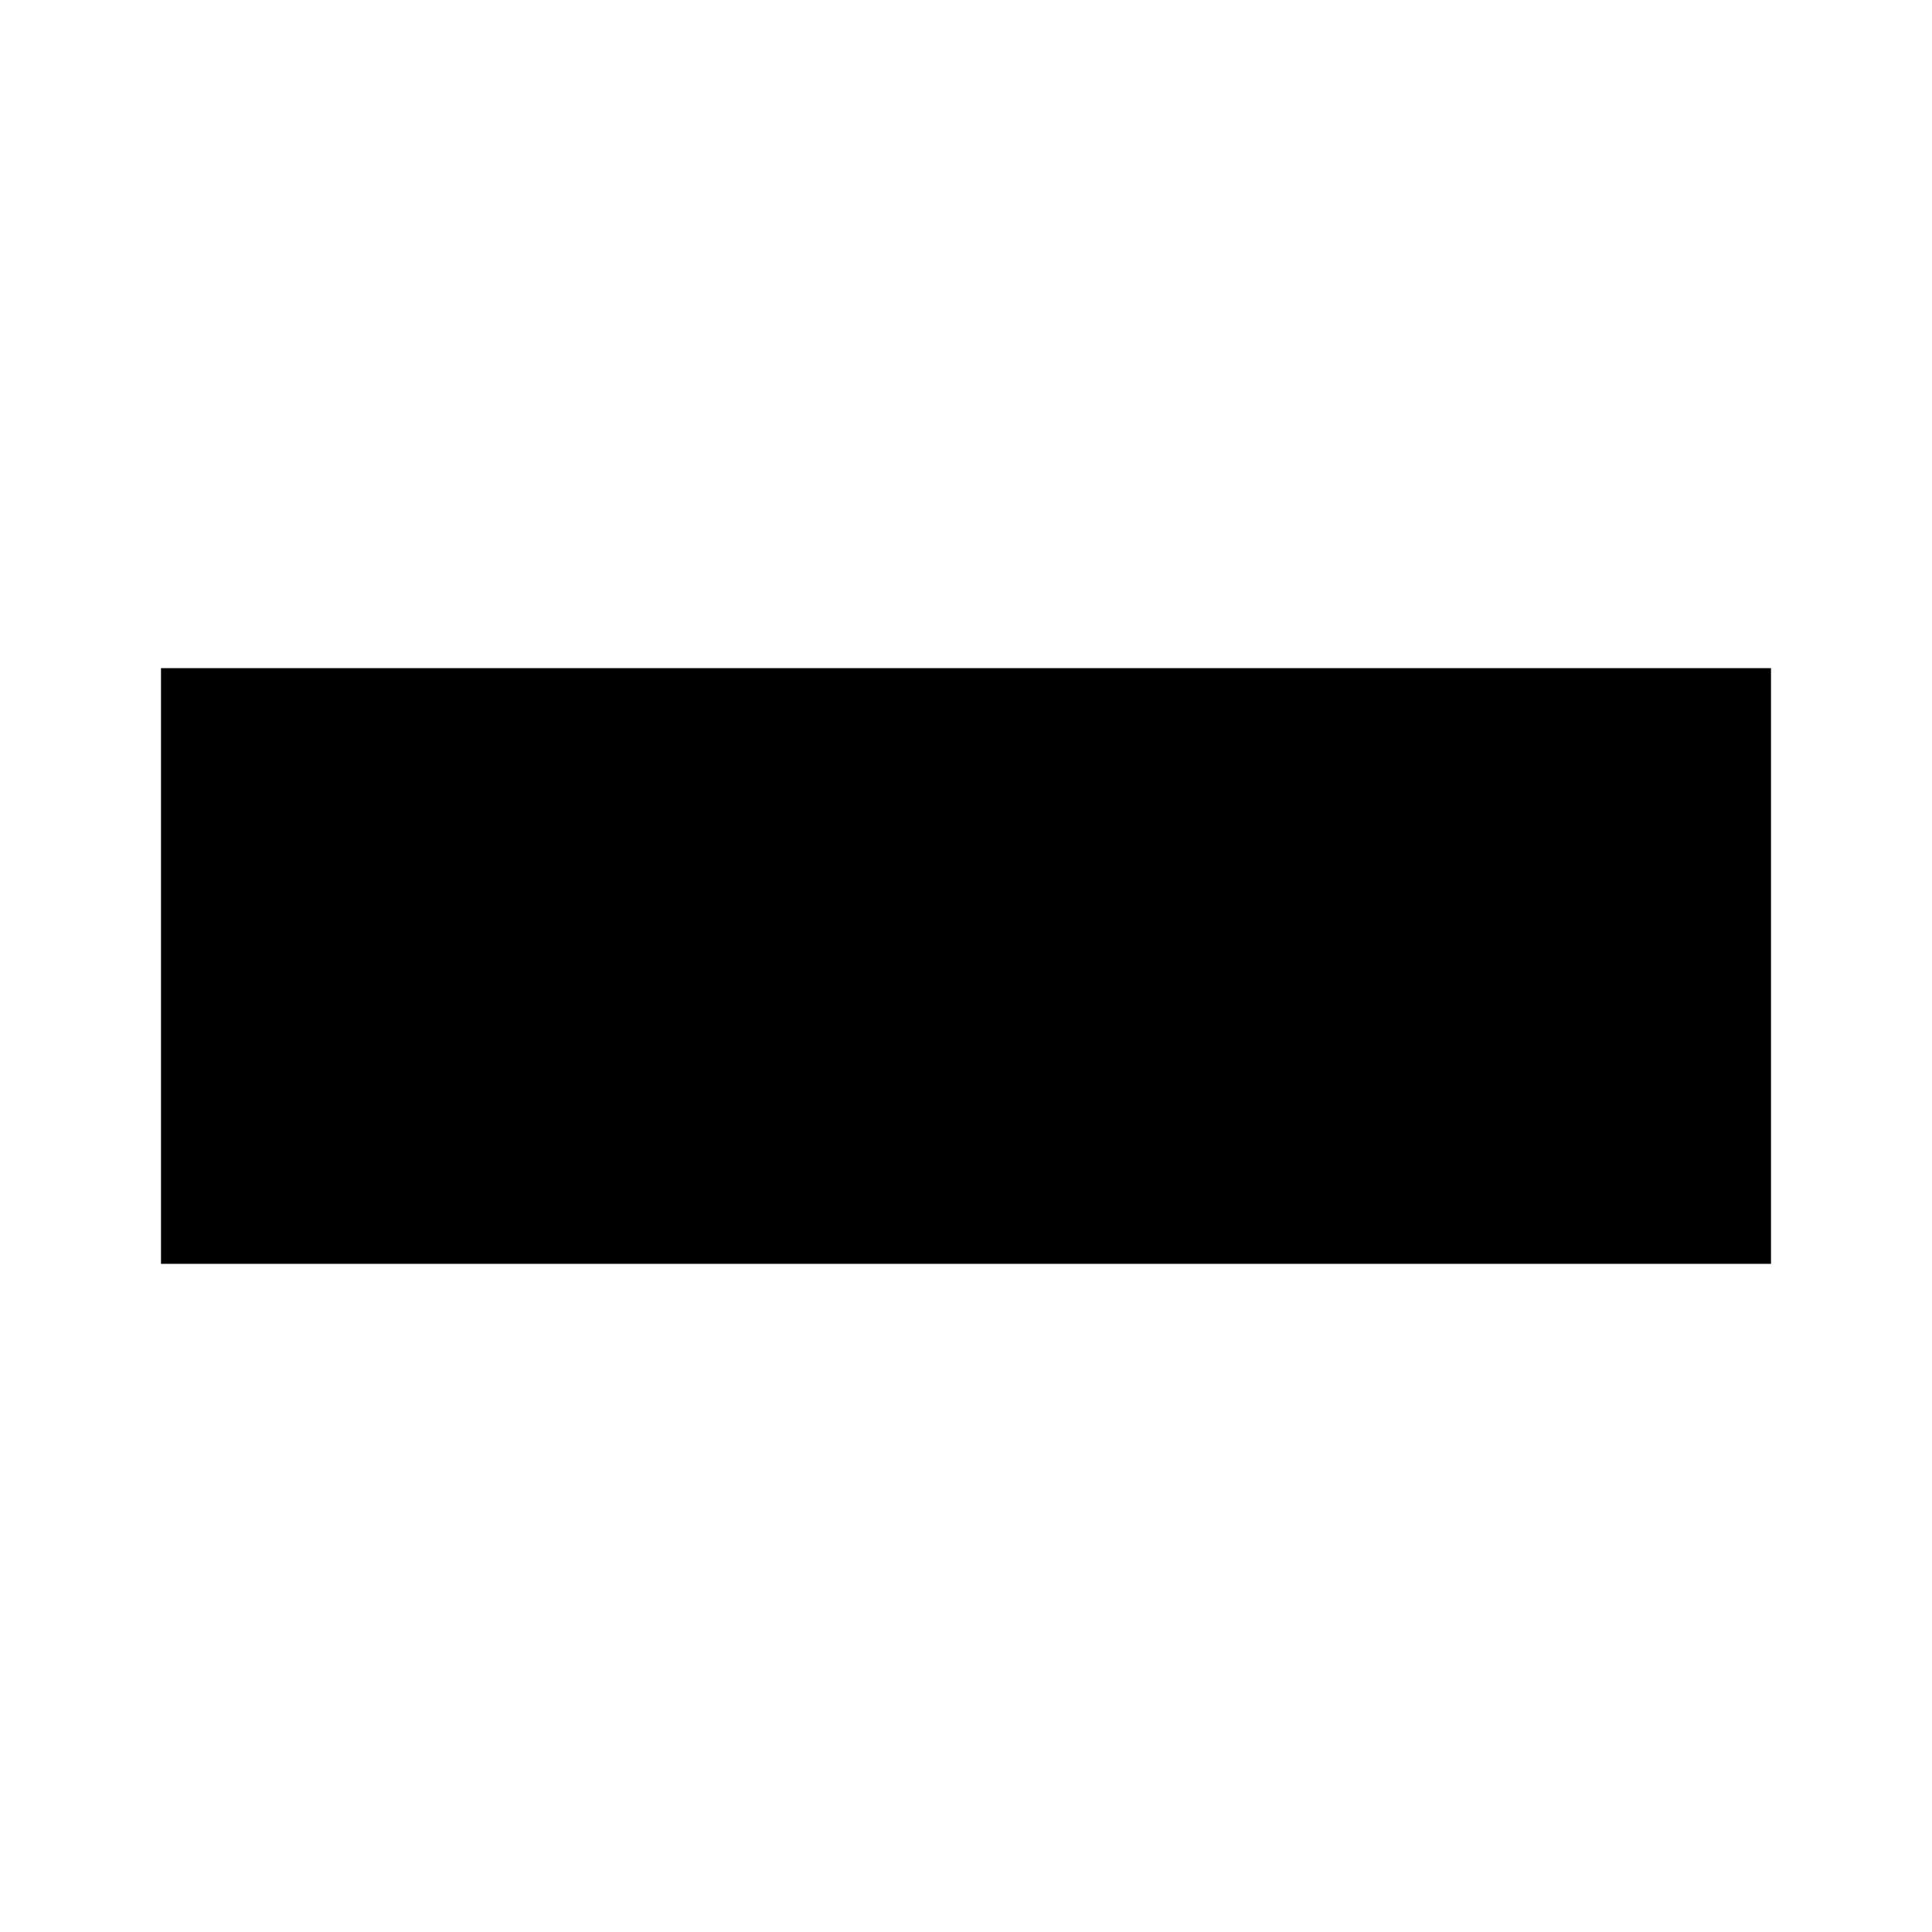
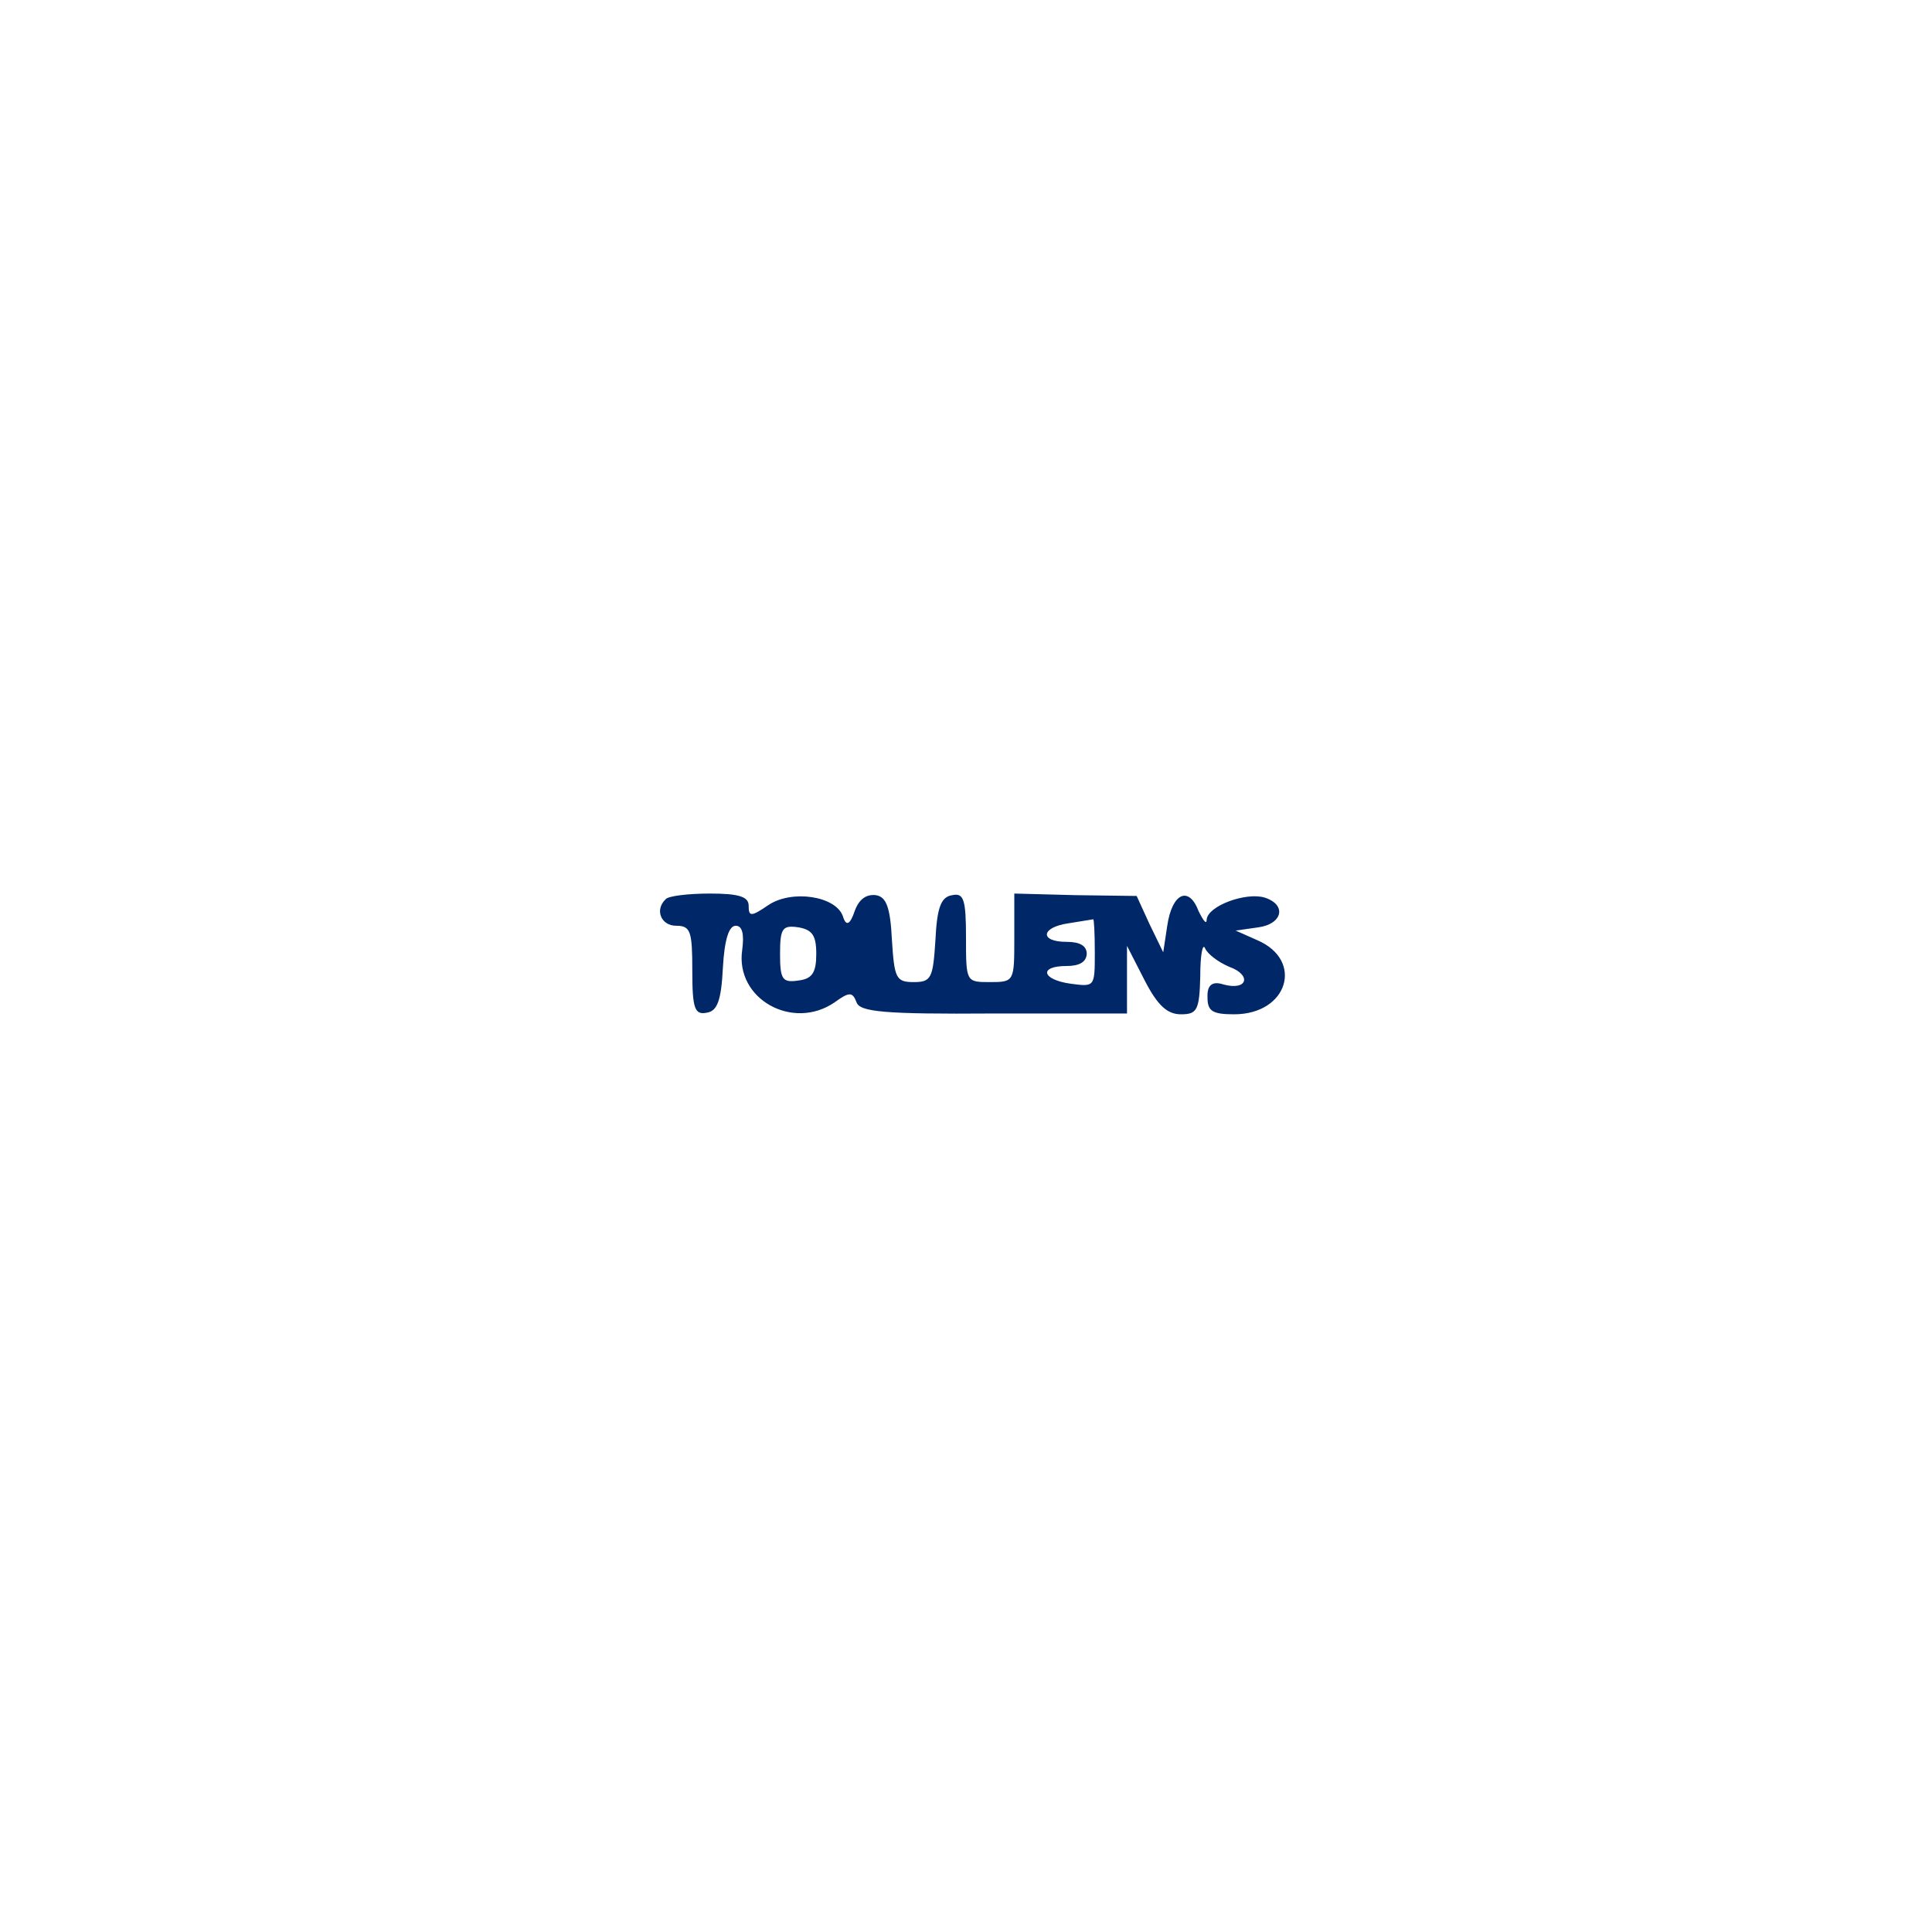
<svg xmlns="http://www.w3.org/2000/svg" width="24" height="24">
-   <path d="M2 12v3.7h20V8.3H2z" />
+   <path fill="#002767" fill-rule="evenodd" d="M8.27 11.17c-.14.13-.06.33.13.33.18 0 .2.07.2.56 0 .47.03.55.18.52.13-.02.18-.15.2-.56q.03-.52.16-.52.12 0 .08.3c-.09.61.63 1.01 1.15.65.18-.13.22-.13.27 0 .04.12.34.15 1.7.14H14v-.84l.22.43c.16.31.28.42.45.42.2 0 .23-.05.24-.47 0-.27.03-.42.06-.35s.16.17.3.23c.28.1.23.3-.07.22q-.21-.07-.2.16c0 .17.06.21.33.21.67 0 .87-.67.29-.92l-.27-.12.28-.04c.3-.04.36-.28.08-.37-.23-.07-.7.1-.72.27q0 .1-.1-.1c-.12-.32-.33-.23-.39.18l-.05.33-.17-.35-.16-.35-.76-.01-.76-.02v.55c0 .54 0 .55-.3.55s-.3 0-.3-.56c0-.47-.03-.55-.17-.52-.14.02-.19.15-.21.56-.03.47-.05.52-.27.52s-.24-.05-.27-.52c-.02-.41-.07-.54-.2-.56q-.18-.02-.26.19-.09.27-.15.07c-.09-.25-.63-.33-.92-.14-.22.15-.25.15-.25.01 0-.11-.12-.15-.48-.15-.27 0-.52.03-.55.07m5 .3c-.34.05-.36.23-.02.23q.25 0 .25.15-.01.15-.25.15c-.35 0-.31.17.05.22.3.04.3.04.3-.39 0-.24-.01-.42-.02-.41zm-3.58.38c0 .32.03.36.23.33.17-.02.22-.1.22-.33s-.05-.3-.22-.33c-.2-.03-.23.01-.23.33" />
</svg>
